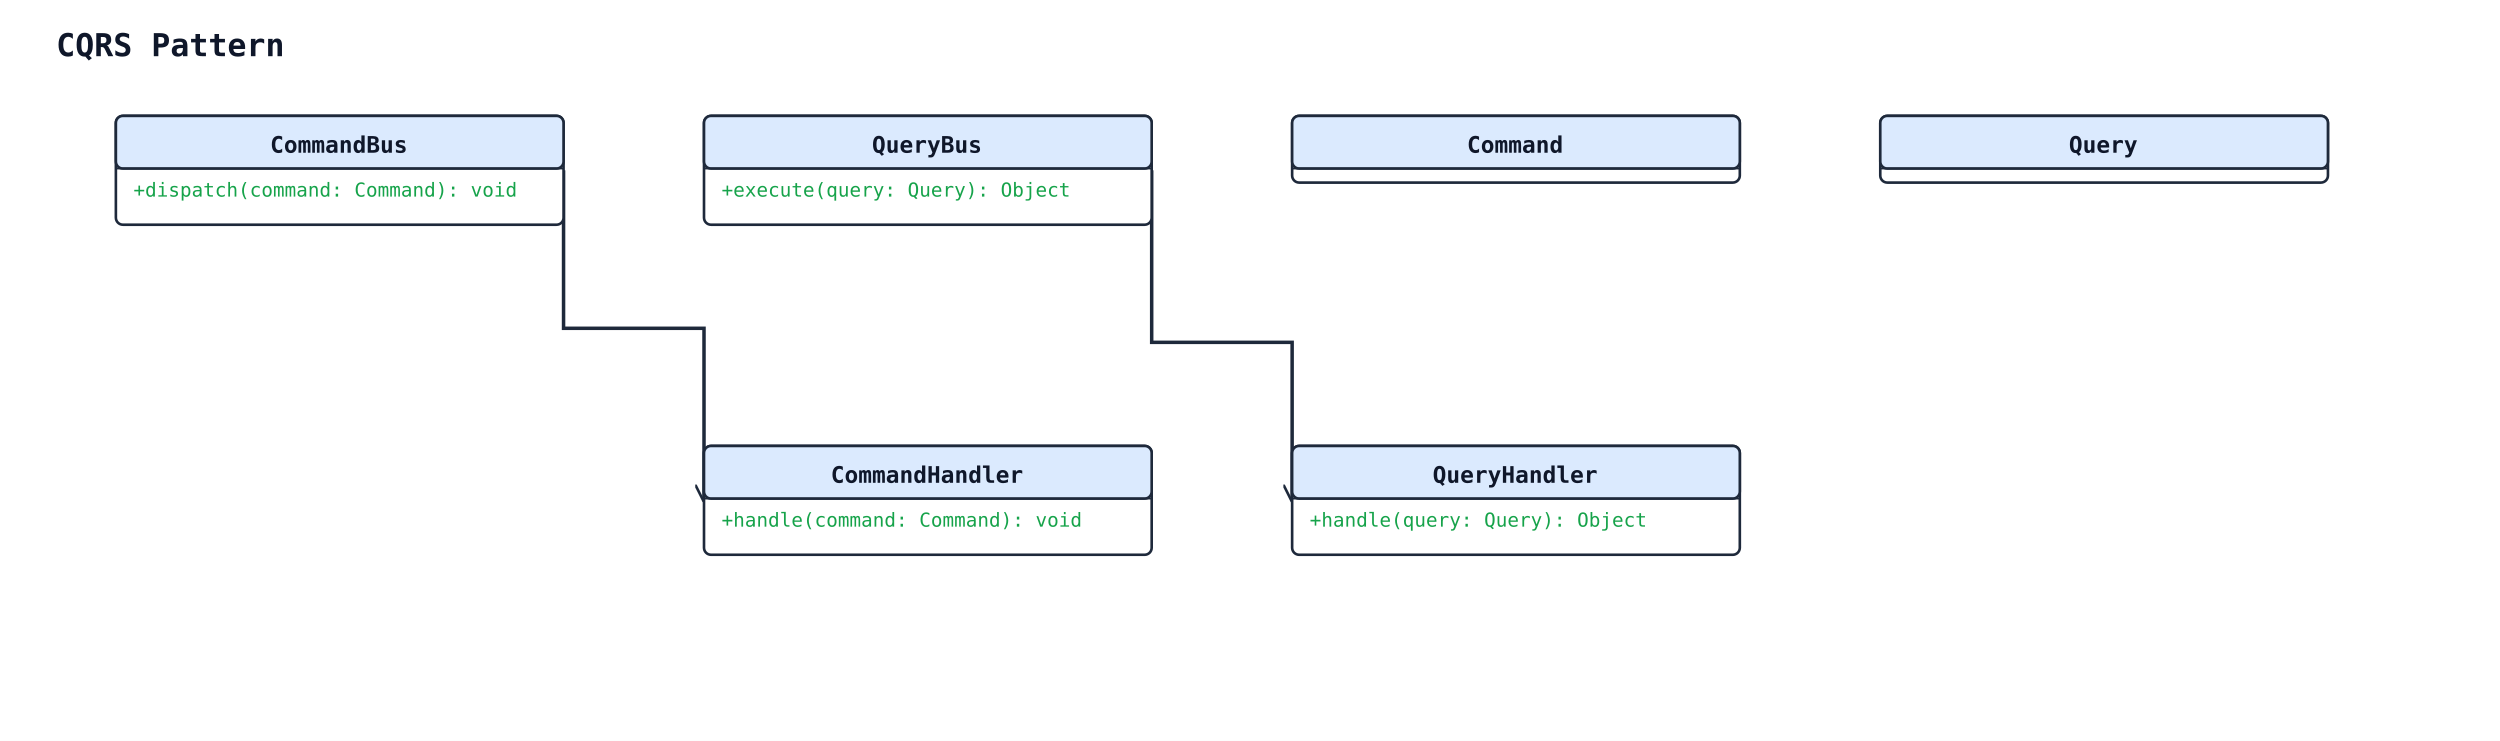
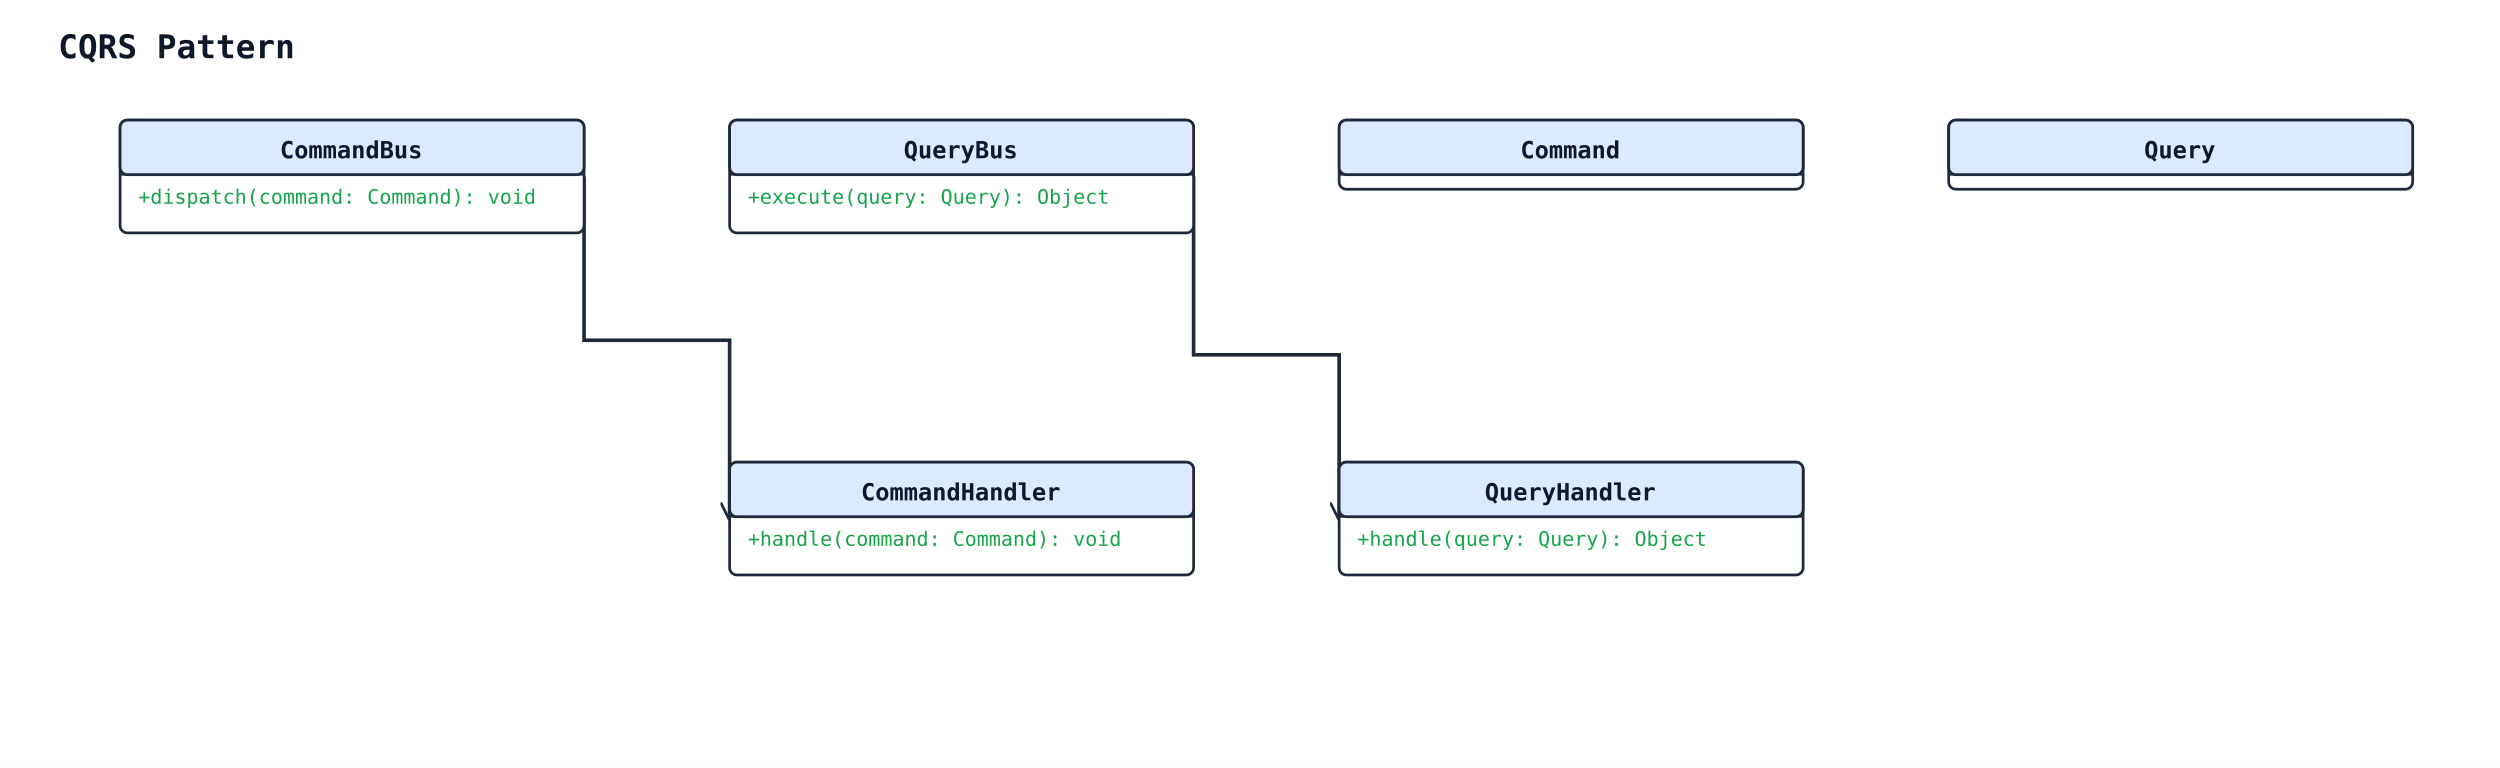
- <svg xmlns="http://www.w3.org/2000/svg" width="1424" height="422" viewBox="0 0 1424 422">
+ <svg xmlns="http://www.w3.org/2000/svg" width="1374" height="422" viewBox="0 0 1374 422">
  <rect width="100%" height="100%" fill="#ffffff" />
  <defs>
    <marker id="arrow-open" viewBox="0 0 10 10" refX="9" refY="5" markerWidth="10" markerHeight="10" markerUnits="userSpaceOnUse" orient="auto-start-reverse">
      <path d="M0,0 L10,5 L0,10" fill="none" stroke="#1e293b" stroke-width="1.5" />
    </marker>
    <marker id="arrow-triangle" viewBox="0 0 16 16" refX="15" refY="8" markerWidth="16" markerHeight="16" markerUnits="userSpaceOnUse" orient="auto-start-reverse">
      <polygon points="0,1 14,8 0,15" fill="#ffffff" stroke="#1e293b" stroke-width="1.5" fill-rule="nonzero" />
    </marker>
    <marker id="arrow-diamond-filled" viewBox="0 0 14 10" refX="13" refY="5" markerWidth="14" markerHeight="10" markerUnits="userSpaceOnUse" orient="auto-start-reverse">
      <path d="M0,5 L7,0 L14,5 L7,10 z" fill="#1e293b" stroke="#1e293b" stroke-width="1" />
    </marker>
    <marker id="arrow-diamond-open" viewBox="0 0 14 10" refX="13" refY="5" markerWidth="14" markerHeight="10" markerUnits="userSpaceOnUse" orient="auto-start-reverse">
      <path d="M0,5 L7,0 L14,5 L7,10 z" fill="#ffffff" stroke="#1e293b" stroke-width="1" />
    </marker>
  </defs>
  <text x="32" y="32" font-family="monospace" font-size="18" font-weight="600" fill="#0f172a">CQRS Pattern</text>
  <polyline class="uml-relation" data-uml-from="CommandBus" data-uml-to="CommandHandler" data-uml-arrow="--&gt;" points="321,97 321,187 401,187 401,285" fill="none" stroke="#1e293b" stroke-width="2" marker-end="url(#arrow-open)" />
  <polyline class="uml-relation" data-uml-from="QueryBus" data-uml-to="QueryHandler" data-uml-arrow="--&gt;" points="656,97 656,195 736,195 736,285" fill="none" stroke="#1e293b" stroke-width="2" marker-end="url(#arrow-open)" />
  <rect x="736" y="66" width="255" height="38" rx="4" ry="4" fill="#ffffff" stroke="#1e293b" stroke-width="1.5" />
  <rect x="736" y="66" width="255" height="30" rx="4" ry="4" fill="#dbeafe" stroke="#1e293b" stroke-width="1.5" />
  <line x1="736" y1="96" x2="991" y2="96" stroke="#1e293b" stroke-width="1" />
  <text x="863" y="87" text-anchor="middle" font-family="monospace" font-size="13" font-weight="600" fill="#0f172a">Command</text>
  <rect x="1071" y="66" width="255" height="38" rx="4" ry="4" fill="#ffffff" stroke="#1e293b" stroke-width="1.5" />
  <rect x="1071" y="66" width="255" height="30" rx="4" ry="4" fill="#dbeafe" stroke="#1e293b" stroke-width="1.5" />
  <line x1="1071" y1="96" x2="1326" y2="96" stroke="#1e293b" stroke-width="1" />
  <text x="1198" y="87" text-anchor="middle" font-family="monospace" font-size="13" font-weight="600" fill="#0f172a">Query</text>
  <rect x="401" y="254" width="255" height="62" rx="4" ry="4" fill="#ffffff" stroke="#1e293b" stroke-width="1.5" />
  <rect x="401" y="254" width="255" height="30" rx="4" ry="4" fill="#dbeafe" stroke="#1e293b" stroke-width="1.5" />
  <line x1="401" y1="284" x2="656" y2="284" stroke="#1e293b" stroke-width="1" />
  <text x="528" y="275" text-anchor="middle" font-family="monospace" font-size="13" font-weight="600" fill="#0f172a">CommandHandler</text>
  <text class="uml-member" data-uml-visibility="public" x="411" y="300" font-family="monospace" font-size="11" fill="#16a34a">+handle(command: Command): void</text>
  <rect x="736" y="254" width="255" height="62" rx="4" ry="4" fill="#ffffff" stroke="#1e293b" stroke-width="1.5" />
  <rect x="736" y="254" width="255" height="30" rx="4" ry="4" fill="#dbeafe" stroke="#1e293b" stroke-width="1.5" />
  <line x1="736" y1="284" x2="991" y2="284" stroke="#1e293b" stroke-width="1" />
  <text x="863" y="275" text-anchor="middle" font-family="monospace" font-size="13" font-weight="600" fill="#0f172a">QueryHandler</text>
  <text class="uml-member" data-uml-visibility="public" x="746" y="300" font-family="monospace" font-size="11" fill="#16a34a">+handle(query: Query): Object</text>
  <rect x="66" y="66" width="255" height="62" rx="4" ry="4" fill="#ffffff" stroke="#1e293b" stroke-width="1.5" />
  <rect x="66" y="66" width="255" height="30" rx="4" ry="4" fill="#dbeafe" stroke="#1e293b" stroke-width="1.5" />
  <line x1="66" y1="96" x2="321" y2="96" stroke="#1e293b" stroke-width="1" />
  <text x="193" y="87" text-anchor="middle" font-family="monospace" font-size="13" font-weight="600" fill="#0f172a">CommandBus</text>
  <text class="uml-member" data-uml-visibility="public" x="76" y="112" font-family="monospace" font-size="11" fill="#16a34a">+dispatch(command: Command): void</text>
  <rect x="401" y="66" width="255" height="62" rx="4" ry="4" fill="#ffffff" stroke="#1e293b" stroke-width="1.5" />
  <rect x="401" y="66" width="255" height="30" rx="4" ry="4" fill="#dbeafe" stroke="#1e293b" stroke-width="1.5" />
  <line x1="401" y1="96" x2="656" y2="96" stroke="#1e293b" stroke-width="1" />
  <text x="528" y="87" text-anchor="middle" font-family="monospace" font-size="13" font-weight="600" fill="#0f172a">QueryBus</text>
  <text class="uml-member" data-uml-visibility="public" x="411" y="112" font-family="monospace" font-size="11" fill="#16a34a">+execute(query: Query): Object</text>
</svg>
